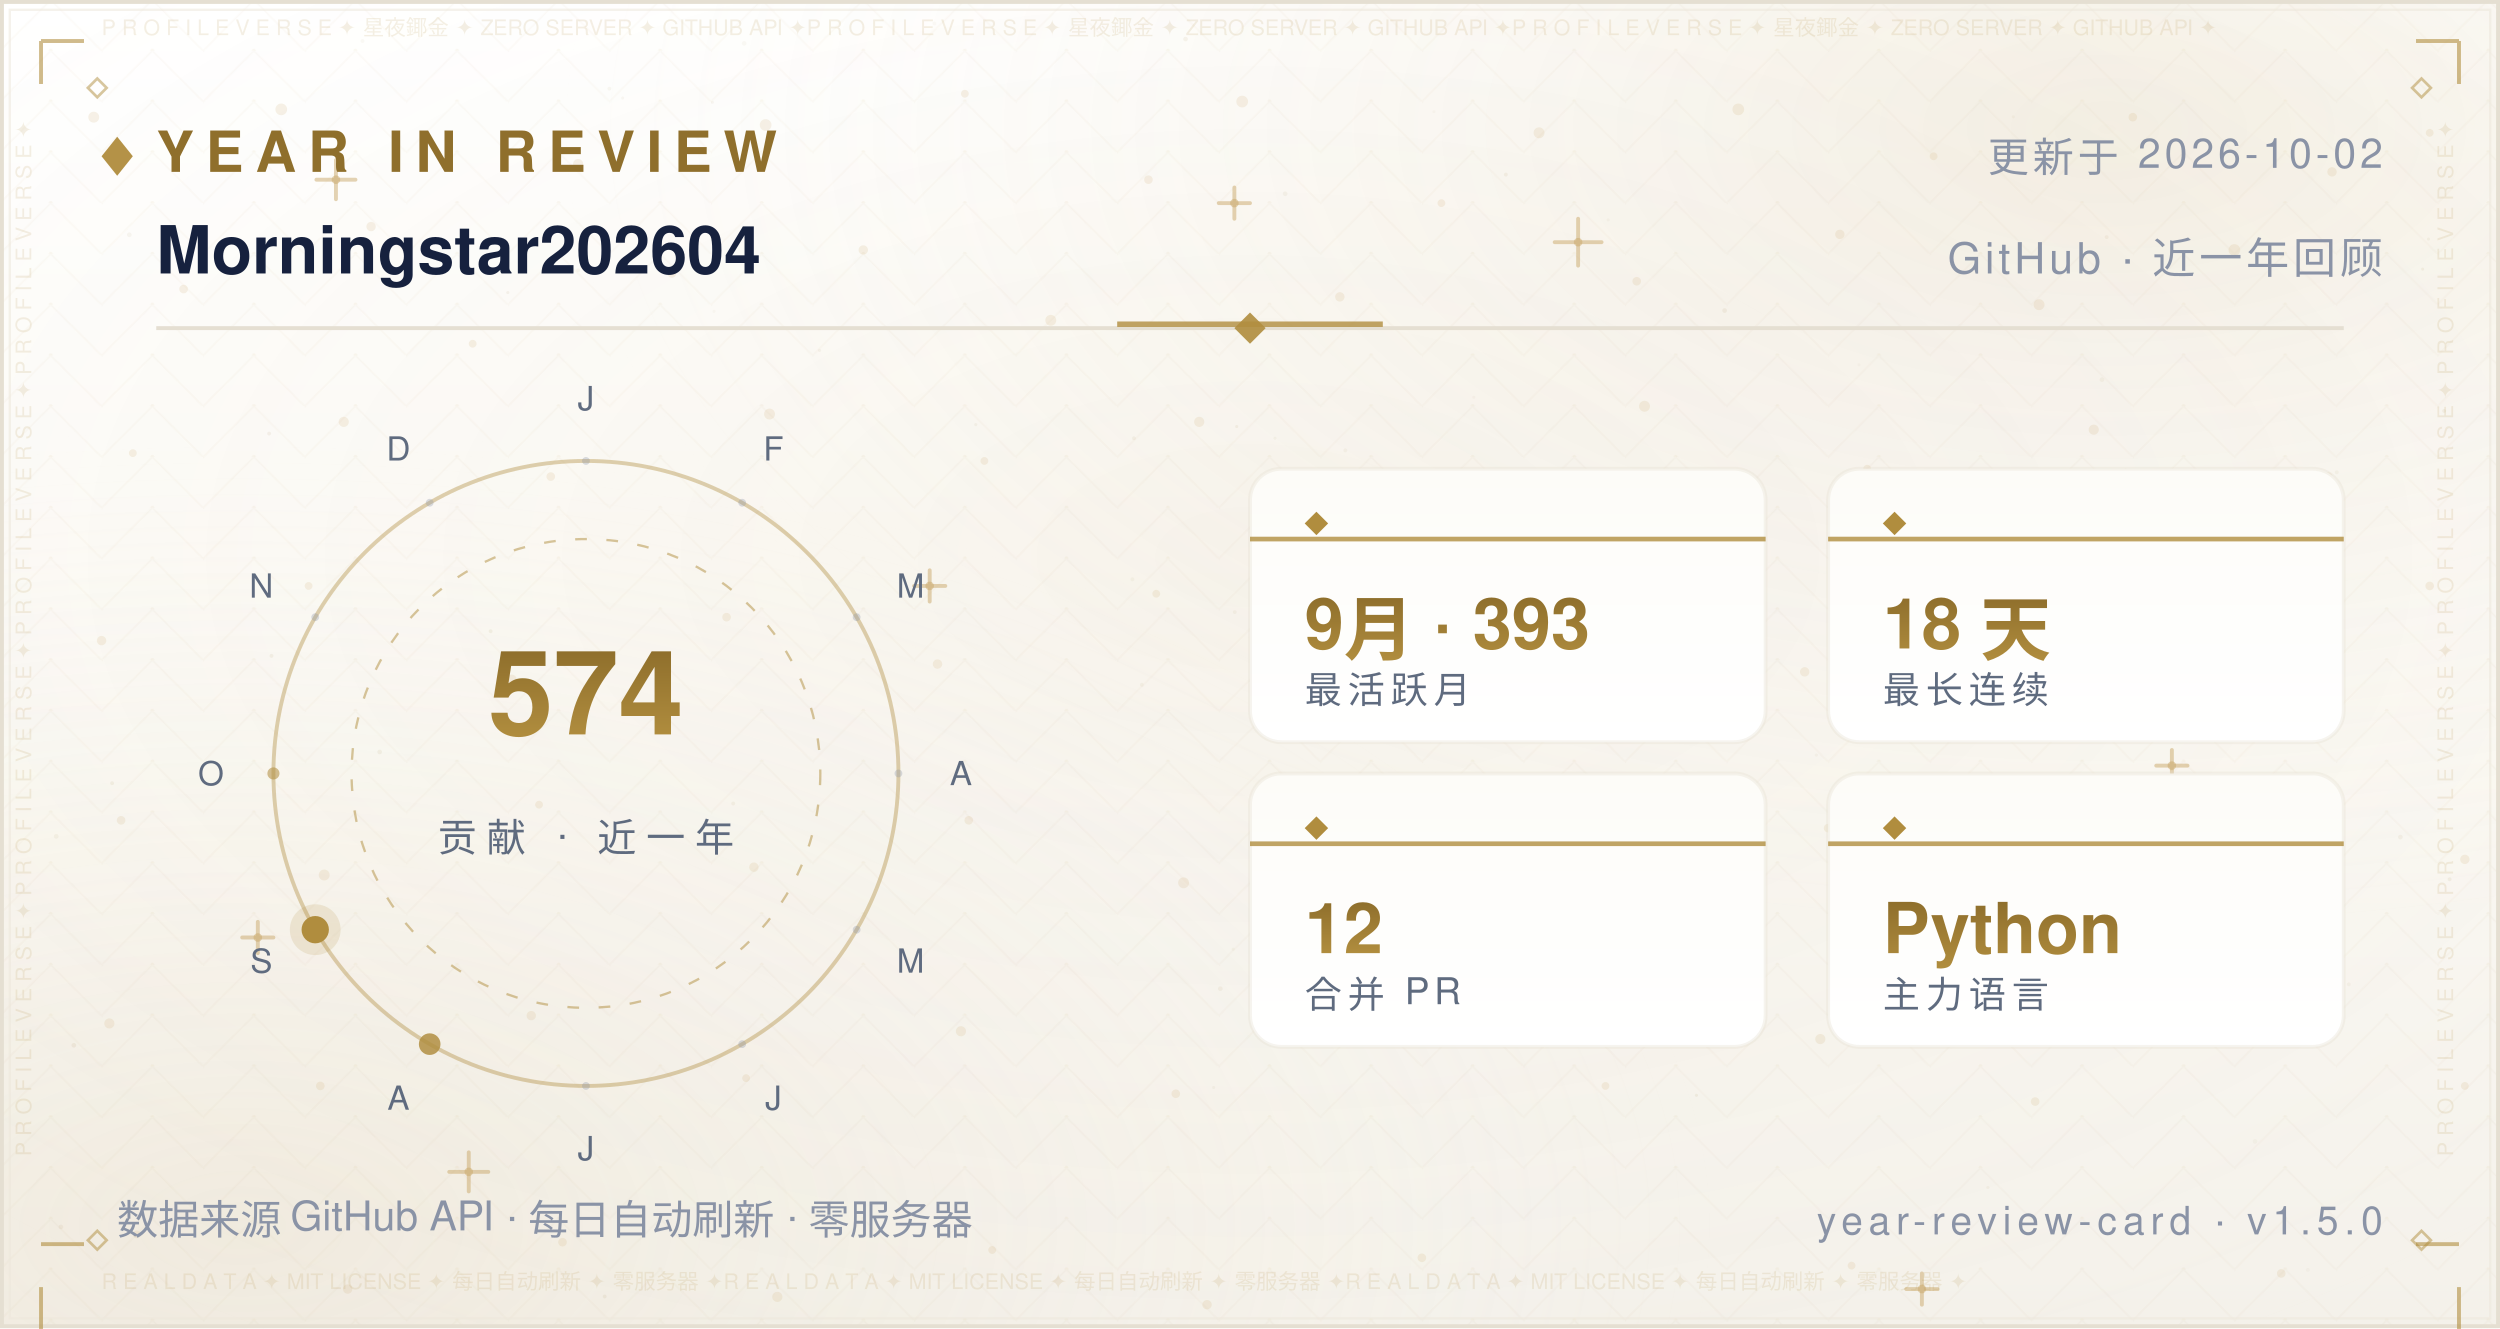
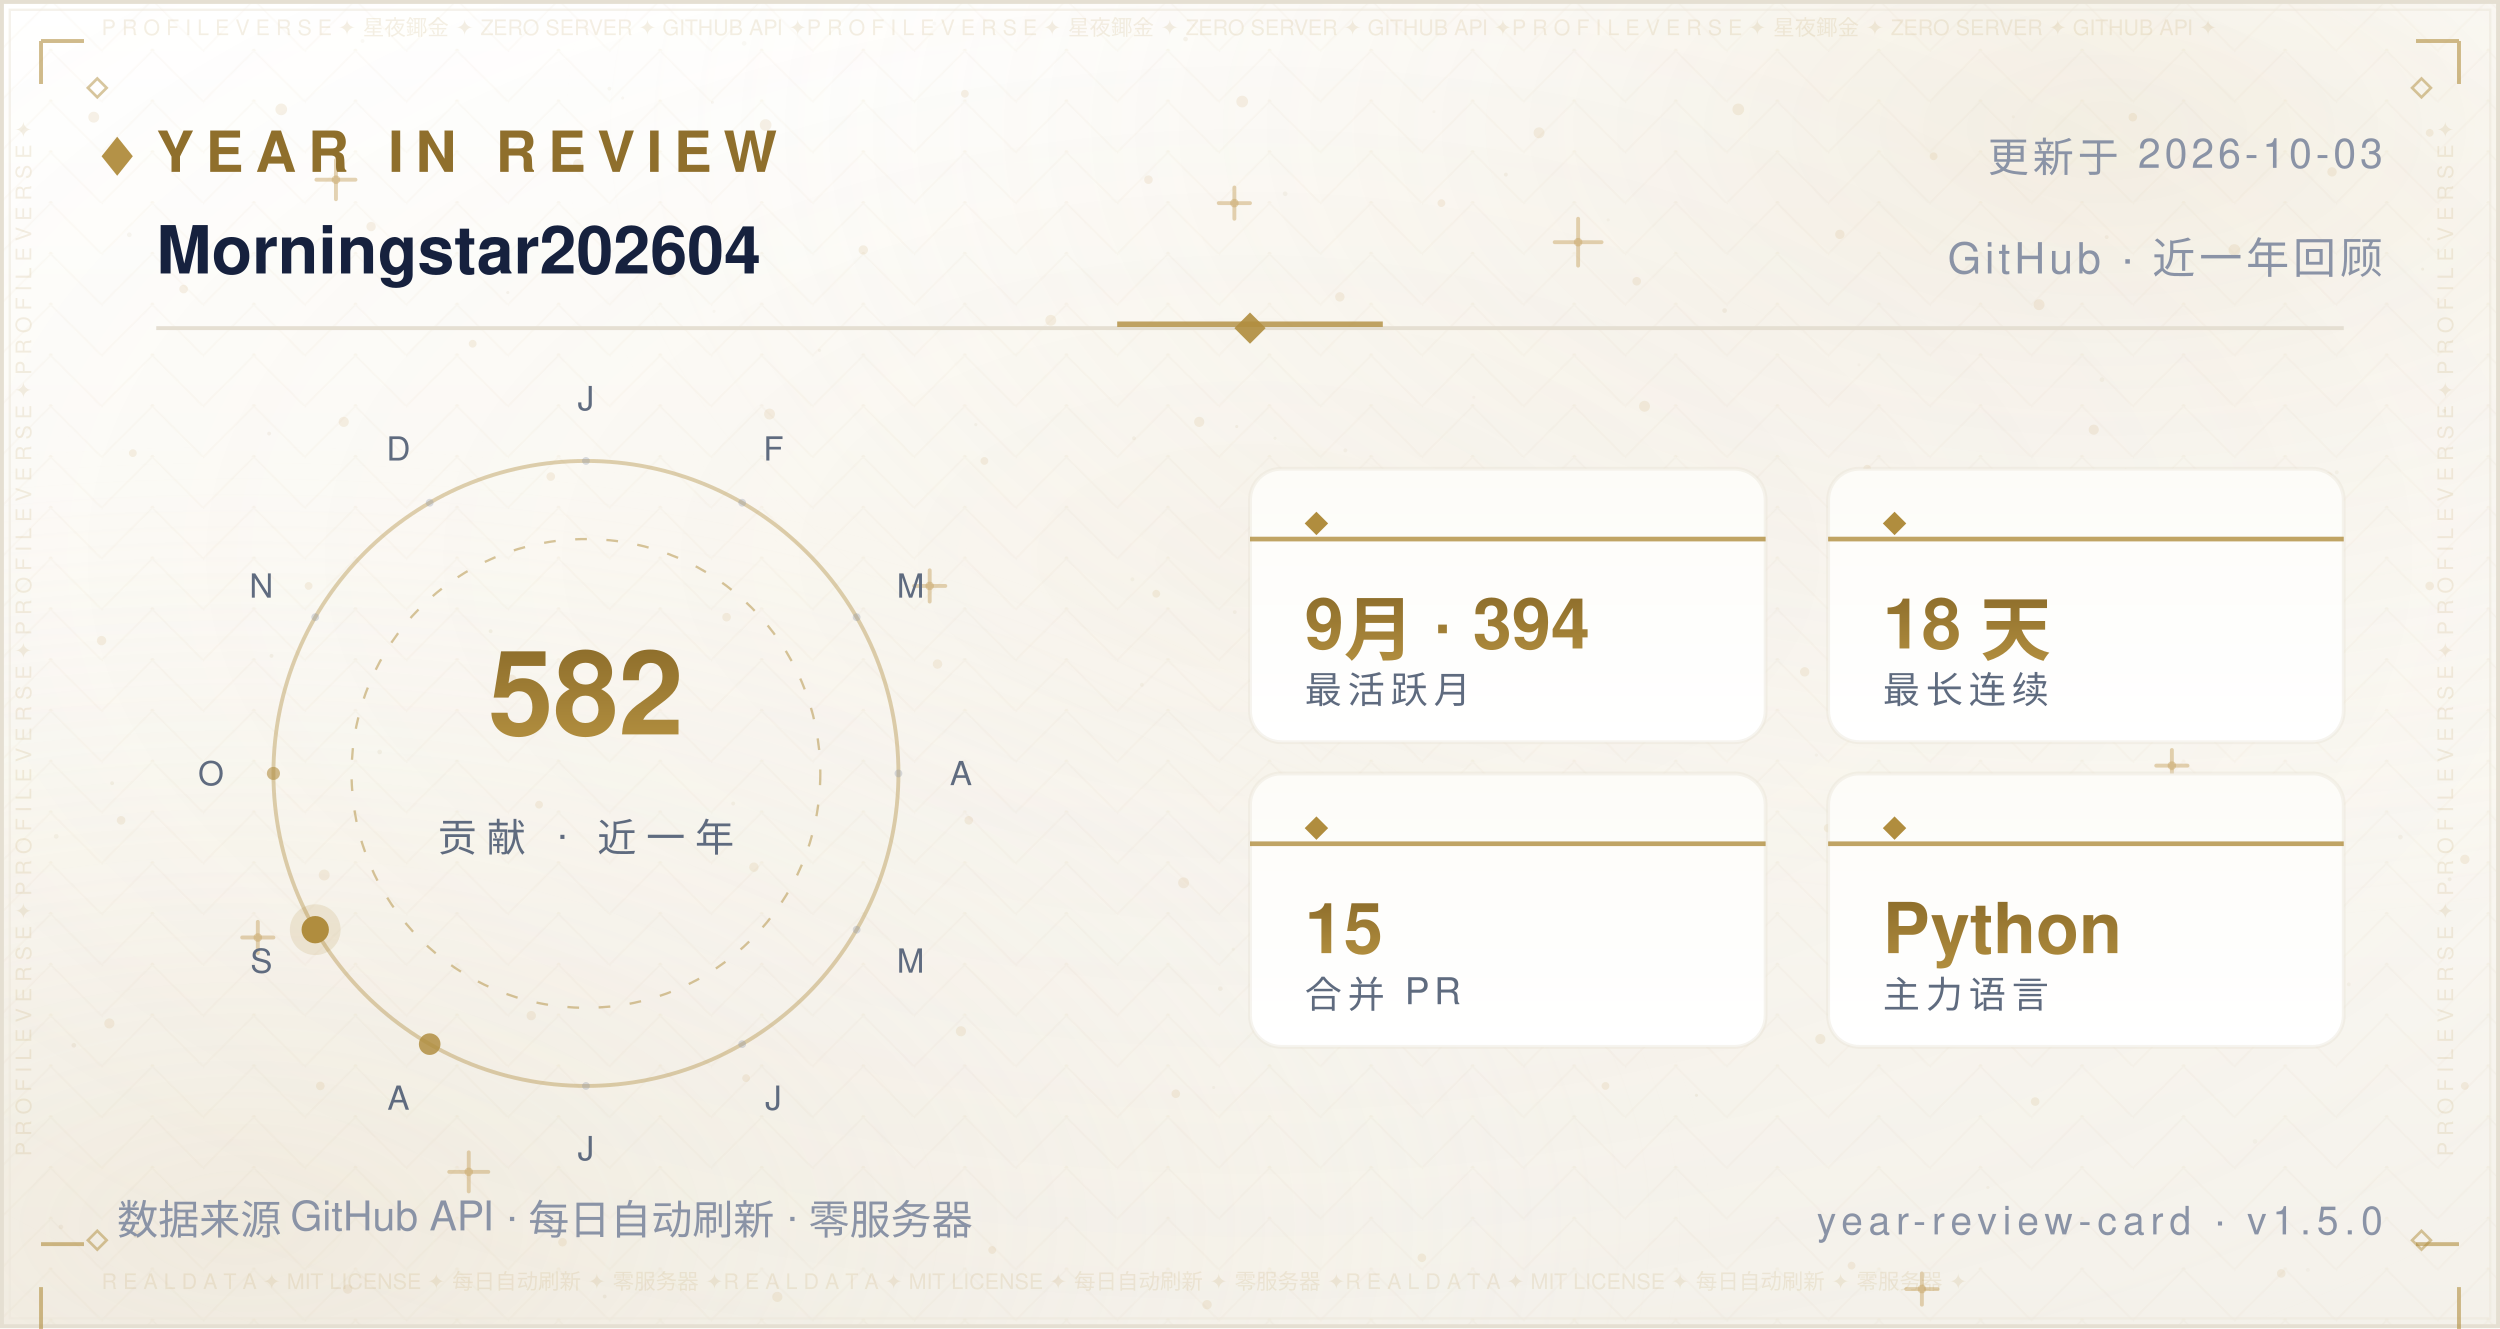
<svg xmlns="http://www.w3.org/2000/svg" width="640" height="340" viewBox="0 0 640 340" role="img" aria-label="Year in Review — Morningstar202604">
  <defs>
    <linearGradient id="bg" x1="0" y1="0" x2="0" y2="1">
      <stop offset="0" stop-color="#FFFFFF" />
      <stop offset="0.5" stop-color="#FBF9F4" />
      <stop offset="1" stop-color="#F4F1EA" />
    </linearGradient>
    <radialGradient id="nebG" cx="0.84" cy="0.10" r="0.62">
      <stop offset="0" stop-color="#B08D3E" stop-opacity="0.14" />
      <stop offset="1" stop-color="#FFFFFF" stop-opacity="0" />
    </radialGradient>
    <radialGradient id="nebB" cx="0.10" cy="0.92" r="0.60">
      <stop offset="0" stop-color="#DCCBA8" stop-opacity="0.2" />
      <stop offset="1" stop-color="#FFFFFF" stop-opacity="0" />
    </radialGradient>
    <radialGradient id="glow" cx="0.5" cy="0.42" r="0.72">
      <stop offset="0" stop-color="#B08D3E" stop-opacity="0.06" />
      <stop offset="1" stop-color="#FFFFFF" stop-opacity="0" />
    </radialGradient>
    <pattern id="fil1" width="26.0" height="13.0" patternUnits="userSpaceOnUse">
      <path d="M13.0 0 L26.0 13.0 L13.0 26.0 L0 13.0 Z" fill="none" stroke="#B08D3E" stroke-width="0.5" opacity="0.035" />
      <circle cx="13.0" cy="13.0" r="0.55" fill="#B08D3E" opacity="0.056" />
      <circle cx="0" cy="0" r="0.35" fill="#B08D3E" opacity="0.035" />
    </pattern>
  </defs>
  <rect width="640" height="340" fill="url(#bg)" />
  <rect width="640" height="340" fill="url(#nebG)" />
  <rect width="640" height="340" fill="url(#nebB)" />
  <rect width="640" height="340" fill="url(#glow)" />
  <rect width="640" height="340" fill="url(#fil1)" />
  <circle cx="24" cy="30" r="1.4" fill="#C9A86A" opacity="0.16" />
  <circle cx="47" cy="74" r="1.1" fill="#C9A86A" opacity="0.16" />
  <circle cx="72" cy="28" r="1.5" fill="#C9A86A" opacity="0.16" />
  <circle cx="95" cy="58" r="1.2" fill="#C9A86A" opacity="0.16" />
  <circle cx="121" cy="88" r="1" fill="#C9A86A" opacity="0.16" />
  <circle cx="148" cy="42" r="1.3" fill="#C9A86A" opacity="0.16" />
  <circle cx="172" cy="70" r="1.1" fill="#C9A86A" opacity="0.16" />
  <circle cx="196" cy="32" r="1.5" fill="#C9A86A" opacity="0.16" />
  <circle cx="221" cy="64" r="1.2" fill="#C9A86A" opacity="0.16" />
  <circle cx="247" cy="24" r="1" fill="#C9A86A" opacity="0.16" />
  <circle cx="269" cy="82" r="1.4" fill="#C9A86A" opacity="0.16" />
  <circle cx="294" cy="46" r="1.1" fill="#C9A86A" opacity="0.16" />
  <circle cx="318" cy="26" r="1.5" fill="#C9A86A" opacity="0.16" />
  <circle cx="343" cy="76" r="1.2" fill="#C9A86A" opacity="0.16" />
  <circle cx="369" cy="52" r="1" fill="#C9A86A" opacity="0.16" />
  <circle cx="394" cy="34" r="1.4" fill="#C9A86A" opacity="0.16" />
  <circle cx="419" cy="72" r="1.1" fill="#C9A86A" opacity="0.16" />
  <circle cx="445" cy="28" r="1.5" fill="#C9A86A" opacity="0.16" />
  <circle cx="471" cy="60" r="1.2" fill="#C9A86A" opacity="0.16" />
  <circle cx="495" cy="40" r="1" fill="#C9A86A" opacity="0.16" />
  <circle cx="522" cy="78" r="1.4" fill="#C9A86A" opacity="0.16" />
  <circle cx="546" cy="30" r="1.1" fill="#C9A86A" opacity="0.16" />
  <circle cx="572" cy="64" r="1.5" fill="#C9A86A" opacity="0.16" />
  <circle cx="597" cy="44" r="1.2" fill="#C9A86A" opacity="0.16" />
  <circle cx="622" cy="34" r="1" fill="#C9A86A" opacity="0.16" />
  <circle cx="34" cy="116" r="1" fill="#C9A86A" opacity="0.16" />
  <circle cx="88" cy="108" r="1.3" fill="#C9A86A" opacity="0.16" />
  <circle cx="141" cy="122" r="1.1" fill="#C9A86A" opacity="0.16" />
  <circle cx="197" cy="106" r="1.4" fill="#C9A86A" opacity="0.16" />
  <circle cx="252" cy="118" r="1" fill="#C9A86A" opacity="0.16" />
  <circle cx="307" cy="108" r="1.3" fill="#C9A86A" opacity="0.16" />
  <circle cx="364" cy="124" r="1.1" fill="#C9A86A" opacity="0.16" />
  <circle cx="421" cy="104" r="1.4" fill="#C9A86A" opacity="0.16" />
  <circle cx="478" cy="120" r="1" fill="#C9A86A" opacity="0.16" />
  <circle cx="536" cy="110" r="1.3" fill="#C9A86A" opacity="0.16" />
  <circle cx="596" cy="122" r="1.1" fill="#C9A86A" opacity="0.16" />
  <circle cx="26" cy="164" r="1.2" fill="#C9A86A" opacity="0.16" />
  <circle cx="79" cy="150" r="1" fill="#C9A86A" opacity="0.16" />
  <circle cx="131" cy="174" r="1.3" fill="#C9A86A" opacity="0.16" />
  <circle cx="186" cy="158" r="1.1" fill="#C9A86A" opacity="0.16" />
  <circle cx="240" cy="170" r="1.2" fill="#C9A86A" opacity="0.16" />
  <circle cx="296" cy="152" r="1" fill="#C9A86A" opacity="0.16" />
  <circle cx="351" cy="176" r="1.3" fill="#C9A86A" opacity="0.16" />
  <circle cx="406" cy="162" r="1.1" fill="#C9A86A" opacity="0.16" />
  <circle cx="462" cy="172" r="1.2" fill="#C9A86A" opacity="0.16" />
  <circle cx="518" cy="156" r="1" fill="#C9A86A" opacity="0.16" />
  <circle cx="574" cy="168" r="1.3" fill="#C9A86A" opacity="0.16" />
  <circle cx="622" cy="150" r="1.1" fill="#C9A86A" opacity="0.16" />
  <circle cx="31" cy="210" r="1.1" fill="#C9A86A" opacity="0.16" />
  <circle cx="83" cy="224" r="1.4" fill="#C9A86A" opacity="0.16" />
  <circle cx="138" cy="206" r="1" fill="#C9A86A" opacity="0.16" />
  <circle cx="193" cy="222" r="1.2" fill="#C9A86A" opacity="0.16" />
  <circle cx="248" cy="210" r="1.1" fill="#C9A86A" opacity="0.16" />
  <circle cx="303" cy="226" r="1.4" fill="#C9A86A" opacity="0.16" />
  <circle cx="358" cy="208" r="1" fill="#C9A86A" opacity="0.16" />
  <circle cx="413" cy="224" r="1.2" fill="#C9A86A" opacity="0.16" />
  <circle cx="468" cy="212" r="1.1" fill="#C9A86A" opacity="0.16" />
  <circle cx="524" cy="228" r="1.4" fill="#C9A86A" opacity="0.16" />
  <circle cx="578" cy="214" r="1" fill="#C9A86A" opacity="0.16" />
  <circle cx="631" cy="220" r="1.2" fill="#C9A86A" opacity="0.16" />
  <circle cx="28" cy="262" r="1.3" fill="#C9A86A" opacity="0.16" />
  <circle cx="82" cy="278" r="1.1" fill="#C9A86A" opacity="0.16" />
  <circle cx="136" cy="260" r="1.2" fill="#C9A86A" opacity="0.16" />
  <circle cx="191" cy="276" r="1" fill="#C9A86A" opacity="0.16" />
  <circle cx="246" cy="264" r="1.3" fill="#C9A86A" opacity="0.16" />
  <circle cx="301" cy="280" r="1.1" fill="#C9A86A" opacity="0.16" />
  <circle cx="356" cy="262" r="1.2" fill="#C9A86A" opacity="0.16" />
  <circle cx="411" cy="278" r="1" fill="#C9A86A" opacity="0.16" />
  <circle cx="466" cy="266" r="1.3" fill="#C9A86A" opacity="0.16" />
  <circle cx="521" cy="282" r="1.1" fill="#C9A86A" opacity="0.16" />
  <circle cx="576" cy="264" r="1.2" fill="#C9A86A" opacity="0.16" />
  <circle cx="631" cy="278" r="1" fill="#C9A86A" opacity="0.16" />
  <circle cx="35" cy="316" r="1" fill="#C9A86A" opacity="0.16" />
  <circle cx="89" cy="330" r="1.2" fill="#C9A86A" opacity="0.16" />
  <circle cx="144" cy="318" r="1.1" fill="#C9A86A" opacity="0.16" />
  <circle cx="199" cy="332" r="1.3" fill="#C9A86A" opacity="0.16" />
  <circle cx="254" cy="320" r="1" fill="#C9A86A" opacity="0.16" />
  <circle cx="309" cy="334" r="1.2" fill="#C9A86A" opacity="0.16" />
  <circle cx="364" cy="322" r="1.1" fill="#C9A86A" opacity="0.16" />
  <circle cx="474" cy="324" r="1" fill="#C9A86A" opacity="0.16" />
  <circle cx="584" cy="326" r="1.1" fill="#C9A86A" opacity="0.16" />
  <path d="M81.0 46.0 H91.0 M86.0 41.0 V51.0" stroke="#C9A86A" stroke-width="1" stroke-linecap="round" opacity="0.5" />
  <circle cx="86.0" cy="46.0" r="1.1" fill="#C9A86A" opacity="0.5" />
  <path d="M234.0 150.0 H242.0 M238.0 146.0 V154.0" stroke="#C9A86A" stroke-width="1" stroke-linecap="round" opacity="0.5" />
  <circle cx="238.0" cy="150.0" r="1.1" fill="#C9A86A" opacity="0.5" />
  <path d="M398.0 62.0 H410.0 M404.0 56.0 V68.0" stroke="#C9A86A" stroke-width="1" stroke-linecap="round" opacity="0.5" />
  <circle cx="404.0" cy="62.0" r="1.1" fill="#C9A86A" opacity="0.5" />
  <path d="M552.0 196.0 H560.0 M556.0 192.0 V200.0" stroke="#C9A86A" stroke-width="1" stroke-linecap="round" opacity="0.5" />
  <circle cx="556.0" cy="196.0" r="1.1" fill="#C9A86A" opacity="0.5" />
  <path d="M115.0 300.0 H125.0 M120.0 295.0 V305.0" stroke="#C9A86A" stroke-width="1" stroke-linecap="round" opacity="0.5" />
  <circle cx="120.0" cy="300.0" r="1.1" fill="#C9A86A" opacity="0.5" />
  <path d="M488.0 330.0 H496.0 M492.0 326.0 V334.0" stroke="#C9A86A" stroke-width="1" stroke-linecap="round" opacity="0.5" />
  <circle cx="492.0" cy="330.0" r="1.1" fill="#C9A86A" opacity="0.5" />
  <path d="M312.0 52.0 H320.0 M316.0 48.0 V56.0" stroke="#C9A86A" stroke-width="1" stroke-linecap="round" opacity="0.5" />
  <circle cx="316.0" cy="52.0" r="1.1" fill="#C9A86A" opacity="0.5" />
  <path d="M62.0 240.0 H70.0 M66.0 236.0 V244.0" stroke="#C9A86A" stroke-width="1" stroke-linecap="round" opacity="0.5" />
  <circle cx="66.0" cy="240.0" r="1.1" fill="#C9A86A" opacity="0.5" />
  <circle cx="15.6" cy="314.1" r="0.6" fill="#8F6F2C" opacity="0.067" />
  <circle cx="97.2" cy="192.5" r="0.6" fill="#8F6F2C" opacity="0.076" />
  <circle cx="538.1" cy="97.2" r="0.6" fill="#8F6F2C" opacity="0.057" />
  <circle cx="344.4" cy="115.3" r="0.5" fill="#8F6F2C" opacity="0.057" />
  <circle cx="159.4" cy="25.1" r="0.4" fill="#8F6F2C" opacity="0.048" />
  <circle cx="28.7" cy="200.5" r="0.5" fill="#8F6F2C" opacity="0.080" />
  <circle cx="209.8" cy="89.7" r="0.4" fill="#8F6F2C" opacity="0.060" />
  <circle cx="316.1" cy="156.7" r="0.5" fill="#8F6F2C" opacity="0.057" />
  <circle cx="590.8" cy="325.1" r="0.5" fill="#8F6F2C" opacity="0.037" />
  <circle cx="539.3" cy="60.7" r="0.5" fill="#8F6F2C" opacity="0.068" />
  <circle cx="385.5" cy="44.7" r="0.5" fill="#8F6F2C" opacity="0.076" />
  <circle cx="292.3" cy="175.3" r="0.5" fill="#8F6F2C" opacity="0.060" />
  <circle cx="536.7" cy="247.2" r="0.5" fill="#8F6F2C" opacity="0.046" />
  <circle cx="377.3" cy="101.7" r="0.4" fill="#8F6F2C" opacity="0.041" />
  <circle cx="92.8" cy="10.5" r="0.5" fill="#8F6F2C" opacity="0.044" />
  <circle cx="354.5" cy="206.6" r="0.5" fill="#8F6F2C" opacity="0.080" />
  <circle cx="310.7" cy="278.4" r="0.4" fill="#8F6F2C" opacity="0.054" />
  <circle cx="601.3" cy="252.0" r="0.5" fill="#8F6F2C" opacity="0.054" />
  <circle cx="18.9" cy="267.6" r="0.6" fill="#8F6F2C" opacity="0.085" />
  <circle cx="312.4" cy="253.1" r="0.6" fill="#8F6F2C" opacity="0.069" />
  <circle cx="239.2" cy="6.0" r="0.5" fill="#8F6F2C" opacity="0.036" />
  <circle cx="436.2" cy="204.6" r="0.6" fill="#8F6F2C" opacity="0.071" />
  <circle cx="329.0" cy="49.6" r="0.6" fill="#8F6F2C" opacity="0.063" />
  <circle cx="625.7" cy="105.2" r="0.5" fill="#8F6F2C" opacity="0.075" />
  <circle cx="428.8" cy="170.5" r="0.4" fill="#8F6F2C" opacity="0.065" />
  <circle cx="169.1" cy="68.0" r="0.4" fill="#8F6F2C" opacity="0.073" />
  <circle cx="586.8" cy="179.1" r="0.4" fill="#8F6F2C" opacity="0.060" />
  <circle cx="598.2" cy="120.9" r="0.5" fill="#8F6F2C" opacity="0.054" />
  <circle cx="289.9" cy="148.3" r="0.5" fill="#8F6F2C" opacity="0.053" />
  <circle cx="315.7" cy="243.0" r="0.4" fill="#8F6F2C" opacity="0.054" />
  <circle cx="154.8" cy="331.9" r="0.5" fill="#8F6F2C" opacity="0.080" />
  <circle cx="411.7" cy="56.3" r="0.4" fill="#8F6F2C" opacity="0.043" />
  <circle cx="465.0" cy="193.3" r="0.4" fill="#8F6F2C" opacity="0.048" />
  <circle cx="533.5" cy="147.7" r="0.5" fill="#8F6F2C" opacity="0.050" />
  <circle cx="621.7" cy="61.2" r="0.4" fill="#8F6F2C" opacity="0.064" />
  <circle cx="14.4" cy="214.1" r="0.6" fill="#8F6F2C" opacity="0.064" />
  <circle cx="68.9" cy="111.0" r="0.5" fill="#8F6F2C" opacity="0.076" />
  <circle cx="182.4" cy="26.2" r="0.4" fill="#8F6F2C" opacity="0.047" />
  <circle cx="125.6" cy="161.6" r="0.5" fill="#8F6F2C" opacity="0.081" />
  <circle cx="367.1" cy="28.6" r="0.4" fill="#8F6F2C" opacity="0.039" />
  <circle cx="441.5" cy="79.5" r="0.6" fill="#8F6F2C" opacity="0.085" />
  <circle cx="69.5" cy="167.9" r="0.5" fill="#8F6F2C" opacity="0.078" />
  <circle cx="627.1" cy="225.1" r="0.5" fill="#8F6F2C" opacity="0.081" />
  <circle cx="620.2" cy="68.9" r="0.4" fill="#8F6F2C" opacity="0.078" />
  <circle cx="508.9" cy="304.0" r="0.4" fill="#8F6F2C" opacity="0.055" />
  <circle cx="403.3" cy="241.3" r="0.4" fill="#8F6F2C" opacity="0.061" />
  <circle cx="381.0" cy="237.5" r="0.5" fill="#8F6F2C" opacity="0.078" />
  <circle cx="33.1" cy="60.1" r="0.6" fill="#8F6F2C" opacity="0.059" />
  <circle cx="249.8" cy="108.7" r="0.4" fill="#8F6F2C" opacity="0.066" />
  <circle cx="434.3" cy="280.4" r="0.4" fill="#8F6F2C" opacity="0.082" />
  <circle cx="437.2" cy="245.9" r="0.4" fill="#8F6F2C" opacity="0.040" />
  <circle cx="577.3" cy="292.2" r="0.6" fill="#8F6F2C" opacity="0.044" />
  <circle cx="366.6" cy="184.1" r="0.5" fill="#8F6F2C" opacity="0.044" />
  <circle cx="444.8" cy="227.1" r="0.4" fill="#8F6F2C" opacity="0.060" />
  <circle cx="316.6" cy="109.2" r="0.4" fill="#8F6F2C" opacity="0.076" />
  <circle cx="148.0" cy="69.2" r="0.5" fill="#8F6F2C" opacity="0.053" />
  <circle cx="326.4" cy="112.2" r="0.4" fill="#8F6F2C" opacity="0.054" />
  <circle cx="515.4" cy="29.9" r="0.4" fill="#8F6F2C" opacity="0.047" />
  <circle cx="182.8" cy="79.7" r="0.4" fill="#8F6F2C" opacity="0.039" />
  <circle cx="475.9" cy="93.4" r="0.4" fill="#8F6F2C" opacity="0.037" />
  <circle cx="441.8" cy="145.3" r="0.5" fill="#8F6F2C" opacity="0.057" />
  <circle cx="386.7" cy="124.3" r="0.6" fill="#8F6F2C" opacity="0.059" />
  <circle cx="303.5" cy="10.0" r="0.6" fill="#8F6F2C" opacity="0.074" />
  <circle cx="544.1" cy="120.3" r="0.4" fill="#8F6F2C" opacity="0.054" />
  <circle cx="156.0" cy="22.7" r="0.5" fill="#8F6F2C" opacity="0.051" />
  <circle cx="614.5" cy="214.3" r="0.6" fill="#8F6F2C" opacity="0.068" />
  <circle cx="397.8" cy="240.1" r="0.4" fill="#8F6F2C" opacity="0.042" />
  <circle cx="190.5" cy="11.1" r="0.6" fill="#8F6F2C" opacity="0.043" />
  <circle cx="483.0" cy="234.2" r="0.4" fill="#8F6F2C" opacity="0.085" />
  <circle cx="187.7" cy="205.7" r="0.5" fill="#8F6F2C" opacity="0.067" />
  <circle cx="290.3" cy="112.2" r="0.5" fill="#8F6F2C" opacity="0.068" />
  <circle cx="130.0" cy="74.9" r="0.4" fill="#8F6F2C" opacity="0.074" />
  <rect x="0.5" y="0.5" width="639" height="339" fill="none" stroke="#E5DFD2" stroke-width="1" />
  <rect x="2.5" y="2.5" width="635" height="335" fill="none" stroke="#EDE7DA" stroke-width="0.6" opacity="0.55" />
  <text x="26" y="9" font-family="'Segoe UI',Helvetica,Arial,'PingFang SC','Microsoft YaHei',sans-serif" font-size="5.5" fill="#B08D3E" opacity="0.14" textLength="588">P R O F I L E   V E R S E   ✦   星夜鎁金   ✦   ZERO SERVER   ✦   GITHUB API   ✦P R O F I L E   V E R S E   ✦   星夜鎁金   ✦   ZERO SERVER   ✦   GITHUB API   ✦P R O F I L E   V E R S E   ✦   星夜鎁金   ✦   ZERO SERVER   ✦   GITHUB API   ✦</text>
  <text x="26" y="330" font-family="'Segoe UI',Helvetica,Arial,'PingFang SC','Microsoft YaHei',sans-serif" font-size="5.5" fill="#B08D3E" opacity="0.14" textLength="588">R E A L   D A T A   ✦   MIT LICENSE   ✦   每日自动刷新   ✦   零服务器   ✦R E A L   D A T A   ✦   MIT LICENSE   ✦   每日自动刷新   ✦   零服务器   ✦R E A L   D A T A   ✦   MIT LICENSE   ✦   每日自动刷新   ✦   零服务器   ✦</text>
  <text x="8" y="296" font-family="'Segoe UI',Helvetica,Arial,'PingFang SC','Microsoft YaHei',sans-serif" font-size="5.5" fill="#B08D3E" opacity="0.14" transform="rotate(-90 8 296)">P R O F I L E   V E R S E   ✦   P R O F I L E   V E R S E   ✦   P R O F I L E   V E R S E   ✦   P R O F I L E   V E R S E   ✦   </text>
  <text x="628" y="296" font-family="'Segoe UI',Helvetica,Arial,'PingFang SC','Microsoft YaHei',sans-serif" font-size="5.5" fill="#B08D3E" opacity="0.14" transform="rotate(-90 628 296)">P R O F I L E   V E R S E   ✦   P R O F I L E   V E R S E   ✦   P R O F I L E   V E R S E   ✦   P R O F I L E   V E R S E   ✦   </text>
  <path d="M10.5 10.5 h11 M10.5 10.5 v11" fill="none" stroke="#B08D3E" stroke-width="1" opacity="0.6" />
  <path d="M618.5 10.5 h11 M629.5 10.5 v11" fill="none" stroke="#B08D3E" stroke-width="1" opacity="0.6" />
  <path d="M10.5 318.5 h11 M10.5 329.5 v11" fill="none" stroke="#B08D3E" stroke-width="1" opacity="0.6" />
  <path d="M618.5 318.5 h11 M629.5 329.5 v11" fill="none" stroke="#B08D3E" stroke-width="1" opacity="0.6" />
  <path d="M22.5 22.5 l2.4 -2.4 l2.4 2.4 l-2.4 2.4 z" fill="none" stroke="#B08D3E" stroke-width="0.7" opacity="0.5" />
  <path d="M617.5 22.5 l2.4 -2.4 l2.4 2.4 l-2.4 2.4 z" fill="none" stroke="#B08D3E" stroke-width="0.7" opacity="0.5" />
  <path d="M22.5 317.5 l2.4 -2.4 l2.4 2.4 l-2.4 2.4 z" fill="none" stroke="#B08D3E" stroke-width="0.7" opacity="0.5" />
  <path d="M617.5 317.5 l2.4 -2.4 l2.4 2.4 l-2.4 2.4 z" fill="none" stroke="#B08D3E" stroke-width="0.7" opacity="0.5" />
  <defs>
    <linearGradient id="pp" x1="0" y1="0" x2="0" y2="1">
      <stop offset="0" stop-color="#FDFCF8" />
      <stop offset="1" stop-color="#FFFFFF" />
    </linearGradient>
    <linearGradient id="yr" x1="0" y1="0" x2="0" y2="1">
      <stop offset="0" stop-color="#8F6F2C" />
      <stop offset="1" stop-color="#B08D3E" />
    </linearGradient>
  </defs>
  <path d="M26 40 l4 -5 l4 5 l-4 5 z" fill="#B08D3E" opacity="0.95" />
  <text x="40" y="44" font-family="'Segoe UI',Helvetica,Arial,'PingFang SC','Microsoft YaHei',sans-serif" font-size="14.5" font-weight="700" letter-spacing="3" fill="#8F6F2C">YEAR IN REVIEW</text>
-   <text x="610" y="44" text-anchor="end" font-family="'Segoe UI',Helvetica,Arial,'PingFang SC','Microsoft YaHei',sans-serif" font-size="10.5" letter-spacing="1" fill="#8A93A6">更新于 2026-10-02</text>
+   <text x="610" y="44" text-anchor="end" font-family="'Segoe UI',Helvetica,Arial,'PingFang SC','Microsoft YaHei',sans-serif" font-size="10.5" letter-spacing="1" fill="#8A93A6">更新于 2026-10-03</text>
  <text x="40" y="70" font-family="'Segoe UI',Helvetica,Arial,'PingFang SC','Microsoft YaHei',sans-serif" font-size="17" font-weight="600" fill="#16213E">Morningstar202604</text>
  <text x="610" y="70" text-anchor="end" font-family="'Segoe UI',Helvetica,Arial,'PingFang SC','Microsoft YaHei',sans-serif" font-size="11" letter-spacing="1" fill="#8A93A6">GitHub · 近一年回顾</text>
  <line x1="40" y1="84" x2="600" y2="84" stroke="#E5DFD2" stroke-width="1" />
  <line x1="286" y1="83" x2="354" y2="83" stroke="#B08D3E" stroke-width="1.4" opacity="0.8" />
  <path d="M320 80 l4 4 l-4 4 l-4 -4 z" fill="#B08D3E" opacity="0.9" />
  <circle cx="150" cy="198" r="80" fill="none" stroke="#B08D3E" stroke-width="1" opacity="0.4" />
  <circle cx="150" cy="198" r="60" fill="none" stroke="#B08D3E" stroke-width="0.6" stroke-dasharray="3 5" opacity="0.5" />
  <circle cx="150.0" cy="118.0" r="1" fill="#8A93A6" opacity="0.32" />
  <text x="150.0" y="105.0" text-anchor="middle" font-family="'Segoe UI',Helvetica,Arial,'PingFang SC','Microsoft YaHei',sans-serif" font-size="8.5" fill="#5F6B7F">J</text>
  <circle cx="190.0" cy="128.7" r="1" fill="#8A93A6" opacity="0.32" />
  <text x="198.0" y="117.9" text-anchor="middle" font-family="'Segoe UI',Helvetica,Arial,'PingFang SC','Microsoft YaHei',sans-serif" font-size="8.5" fill="#5F6B7F">F</text>
  <circle cx="219.3" cy="158.0" r="1" fill="#8A93A6" opacity="0.32" />
  <text x="233.1" y="153.0" text-anchor="middle" font-family="'Segoe UI',Helvetica,Arial,'PingFang SC','Microsoft YaHei',sans-serif" font-size="8.5" fill="#5F6B7F">M</text>
  <circle cx="230.0" cy="198.0" r="1" fill="#8A93A6" opacity="0.32" />
  <text x="246.0" y="201.0" text-anchor="middle" font-family="'Segoe UI',Helvetica,Arial,'PingFang SC','Microsoft YaHei',sans-serif" font-size="8.5" fill="#5F6B7F">A</text>
  <circle cx="219.3" cy="238.0" r="1" fill="#8A93A6" opacity="0.32" />
  <text x="233.1" y="249.0" text-anchor="middle" font-family="'Segoe UI',Helvetica,Arial,'PingFang SC','Microsoft YaHei',sans-serif" font-size="8.5" fill="#5F6B7F">M</text>
  <circle cx="190.0" cy="267.3" r="1" fill="#8A93A6" opacity="0.32" />
  <text x="198.0" y="284.1" text-anchor="middle" font-family="'Segoe UI',Helvetica,Arial,'PingFang SC','Microsoft YaHei',sans-serif" font-size="8.5" fill="#5F6B7F">J</text>
  <circle cx="150.0" cy="278.0" r="1" fill="#8A93A6" opacity="0.32" />
  <text x="150.0" y="297.0" text-anchor="middle" font-family="'Segoe UI',Helvetica,Arial,'PingFang SC','Microsoft YaHei',sans-serif" font-size="8.5" fill="#5F6B7F">J</text>
  <circle cx="110.0" cy="267.3" r="2.77" fill="#B08D3E" opacity="0.83" />
  <text x="102.0" y="284.1" text-anchor="middle" font-family="'Segoe UI',Helvetica,Arial,'PingFang SC','Microsoft YaHei',sans-serif" font-size="8.5" fill="#5F6B7F">A</text>
  <circle cx="80.7" cy="238.0" r="6.5" fill="#B08D3E" opacity="0.16" />
  <circle cx="80.7" cy="238.0" r="3.50" fill="#B08D3E" opacity="1.00" />
  <text x="66.9" y="249.0" text-anchor="middle" font-family="'Segoe UI',Helvetica,Arial,'PingFang SC','Microsoft YaHei',sans-serif" font-size="8.5" fill="#5F6B7F">S</text>
-   <circle cx="70.0" cy="198.0" r="1.55" fill="#B08D3E" opacity="0.56" />
+   <circle cx="70.0" cy="198.0" r="1.68" fill="#B08D3E" opacity="0.59" />
  <text x="54.0" y="201.0" text-anchor="middle" font-family="'Segoe UI',Helvetica,Arial,'PingFang SC','Microsoft YaHei',sans-serif" font-size="8.5" fill="#5F6B7F">O</text>
  <circle cx="80.7" cy="158.0" r="1" fill="#8A93A6" opacity="0.32" />
  <text x="66.9" y="153.0" text-anchor="middle" font-family="'Segoe UI',Helvetica,Arial,'PingFang SC','Microsoft YaHei',sans-serif" font-size="8.5" fill="#5F6B7F">N</text>
  <circle cx="110.0" cy="128.7" r="1" fill="#8A93A6" opacity="0.32" />
  <text x="102.0" y="117.9" text-anchor="middle" font-family="'Segoe UI',Helvetica,Arial,'PingFang SC','Microsoft YaHei',sans-serif" font-size="8.5" fill="#5F6B7F">D</text>
-   <text x="150" y="188" text-anchor="middle" font-family="'Segoe UI',Helvetica,Arial,'PingFang SC','Microsoft YaHei',sans-serif" font-size="30" font-weight="600" fill="url(#yr)">574</text>
+   <text x="150" y="188" text-anchor="middle" font-family="'Segoe UI',Helvetica,Arial,'PingFang SC','Microsoft YaHei',sans-serif" font-size="30" font-weight="600" fill="url(#yr)">582</text>
  <text x="150" y="218" text-anchor="middle" font-family="'Segoe UI',Helvetica,Arial,'PingFang SC','Microsoft YaHei',sans-serif" font-size="10" letter-spacing="2.5" fill="#5F6B7F">贡献 · 近一年</text>
  <rect x="320" y="120" width="132" height="70" rx="8" fill="url(#pp)" stroke="#E5DFD2" stroke-opacity="0.35" />
  <line x1="320" y1="138" x2="452" y2="138" stroke="#B08D3E" stroke-width="1.2" opacity="0.8" />
  <path d="M334 134 l3 -3 l3 3 l-3 3 z" fill="#B08D3E" />
-   <text x="334" y="166" font-family="'Segoe UI',Helvetica,Arial,'PingFang SC','Microsoft YaHei',sans-serif" font-size="18" font-weight="700" fill="url(#yr)">9月 · 393</text>
+   <text x="334" y="166" font-family="'Segoe UI',Helvetica,Arial,'PingFang SC','Microsoft YaHei',sans-serif" font-size="18" font-weight="700" fill="url(#yr)">9月 · 394</text>
  <text x="334" y="180" font-family="'Segoe UI',Helvetica,Arial,'PingFang SC','Microsoft YaHei',sans-serif" font-size="9.5" letter-spacing="1.5" fill="#5F6B7F">最活跃月</text>
  <rect x="468" y="120" width="132" height="70" rx="8" fill="url(#pp)" stroke="#E5DFD2" stroke-opacity="0.35" />
  <line x1="468" y1="138" x2="600" y2="138" stroke="#B08D3E" stroke-width="1.2" opacity="0.8" />
  <path d="M482 134 l3 -3 l3 3 l-3 3 z" fill="#B08D3E" />
  <text x="482" y="166" font-family="'Segoe UI',Helvetica,Arial,'PingFang SC','Microsoft YaHei',sans-serif" font-size="18" font-weight="700" fill="url(#yr)">18 天</text>
  <text x="482" y="180" font-family="'Segoe UI',Helvetica,Arial,'PingFang SC','Microsoft YaHei',sans-serif" font-size="9.5" letter-spacing="1.5" fill="#5F6B7F">最长连续</text>
  <rect x="320" y="198" width="132" height="70" rx="8" fill="url(#pp)" stroke="#E5DFD2" stroke-opacity="0.35" />
  <line x1="320" y1="216" x2="452" y2="216" stroke="#B08D3E" stroke-width="1.2" opacity="0.8" />
  <path d="M334 212 l3 -3 l3 3 l-3 3 z" fill="#B08D3E" />
-   <text x="334" y="244" font-family="'Segoe UI',Helvetica,Arial,'PingFang SC','Microsoft YaHei',sans-serif" font-size="18" font-weight="700" fill="url(#yr)">12</text>
+   <text x="334" y="244" font-family="'Segoe UI',Helvetica,Arial,'PingFang SC','Microsoft YaHei',sans-serif" font-size="18" font-weight="700" fill="url(#yr)">15</text>
  <text x="334" y="258" font-family="'Segoe UI',Helvetica,Arial,'PingFang SC','Microsoft YaHei',sans-serif" font-size="9.5" letter-spacing="1.5" fill="#5F6B7F">合并 PR</text>
  <rect x="468" y="198" width="132" height="70" rx="8" fill="url(#pp)" stroke="#E5DFD2" stroke-opacity="0.35" />
  <line x1="468" y1="216" x2="600" y2="216" stroke="#B08D3E" stroke-width="1.2" opacity="0.8" />
  <path d="M482 212 l3 -3 l3 3 l-3 3 z" fill="#B08D3E" />
  <text x="482" y="244" font-family="'Segoe UI',Helvetica,Arial,'PingFang SC','Microsoft YaHei',sans-serif" font-size="18" font-weight="700" fill="url(#yr)">Python</text>
  <text x="482" y="258" font-family="'Segoe UI',Helvetica,Arial,'PingFang SC','Microsoft YaHei',sans-serif" font-size="9.5" letter-spacing="1.5" fill="#5F6B7F">主力语言</text>
  <text x="30" y="316" font-family="'Segoe UI',Helvetica,Arial,'PingFang SC','Microsoft YaHei',sans-serif" font-size="10.5" fill="#8A93A6">数据来源 GitHub API · 每日自动刷新 · 零服务器</text>
  <text x="610" y="316" text-anchor="end" font-family="'Segoe UI',Helvetica,Arial,'PingFang SC','Microsoft YaHei',sans-serif" font-size="10" letter-spacing="1.5" fill="#8A93A6">year-review-card · v1.5.0</text>
</svg>
